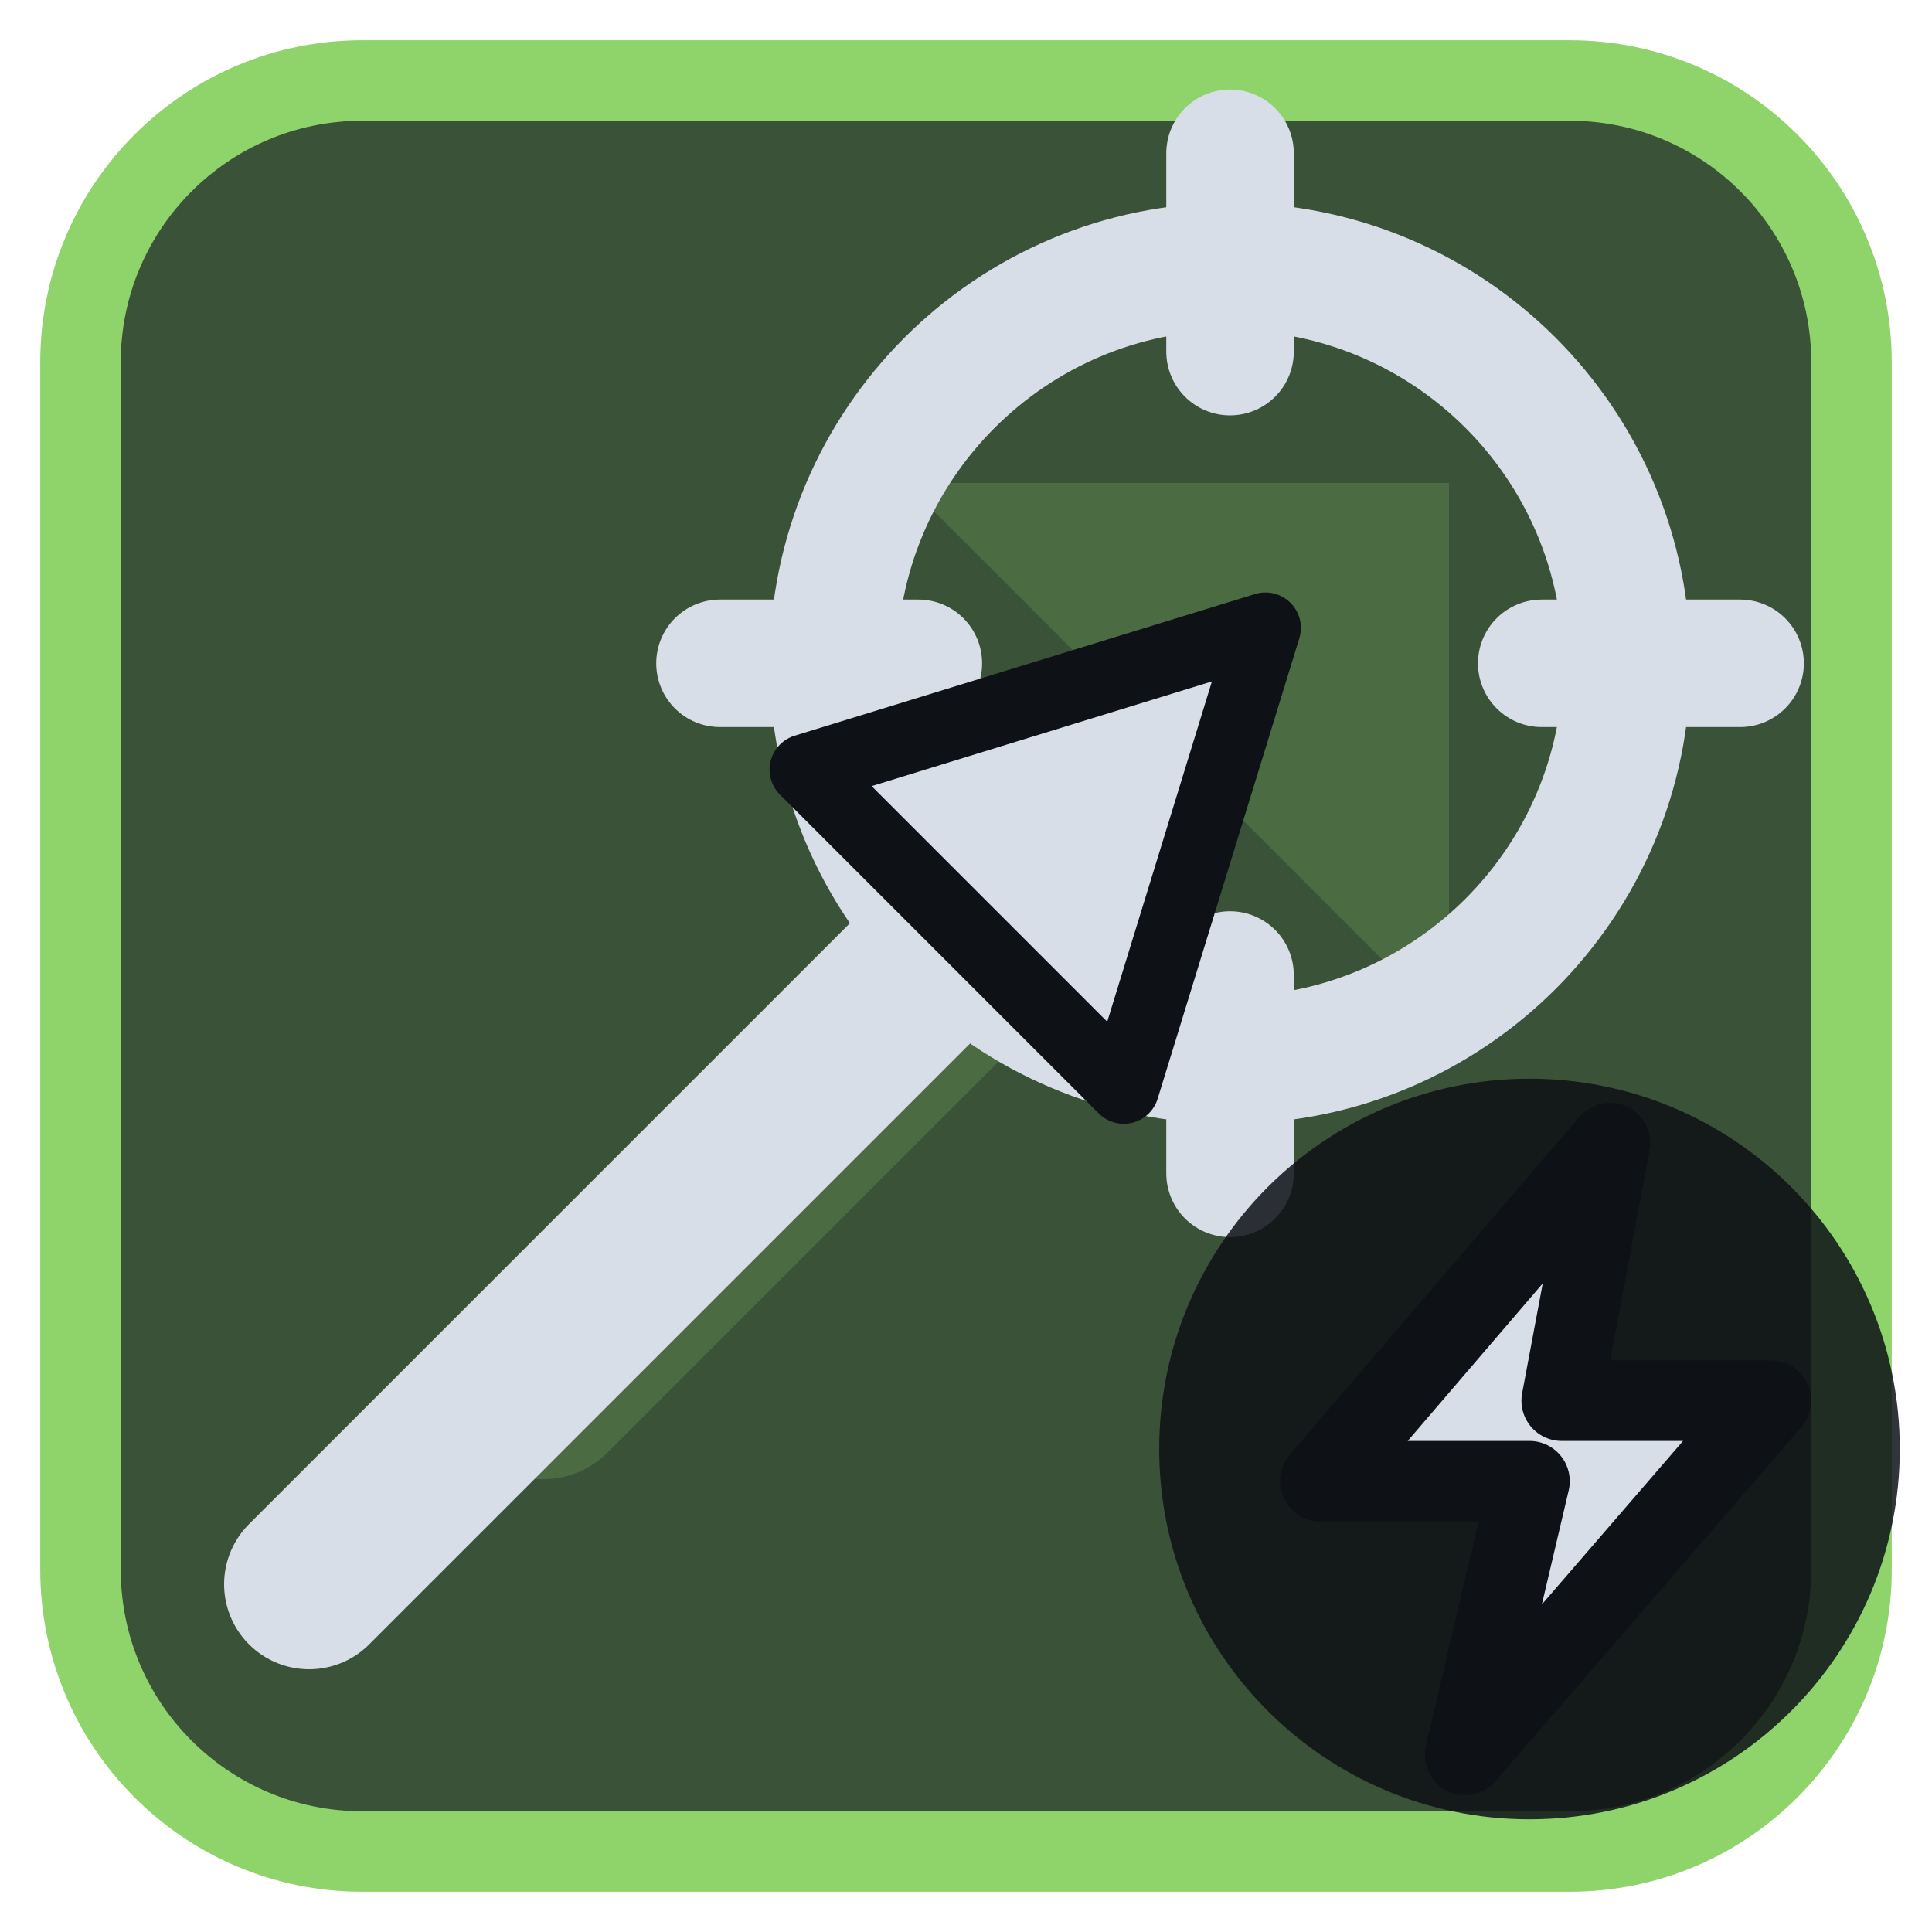
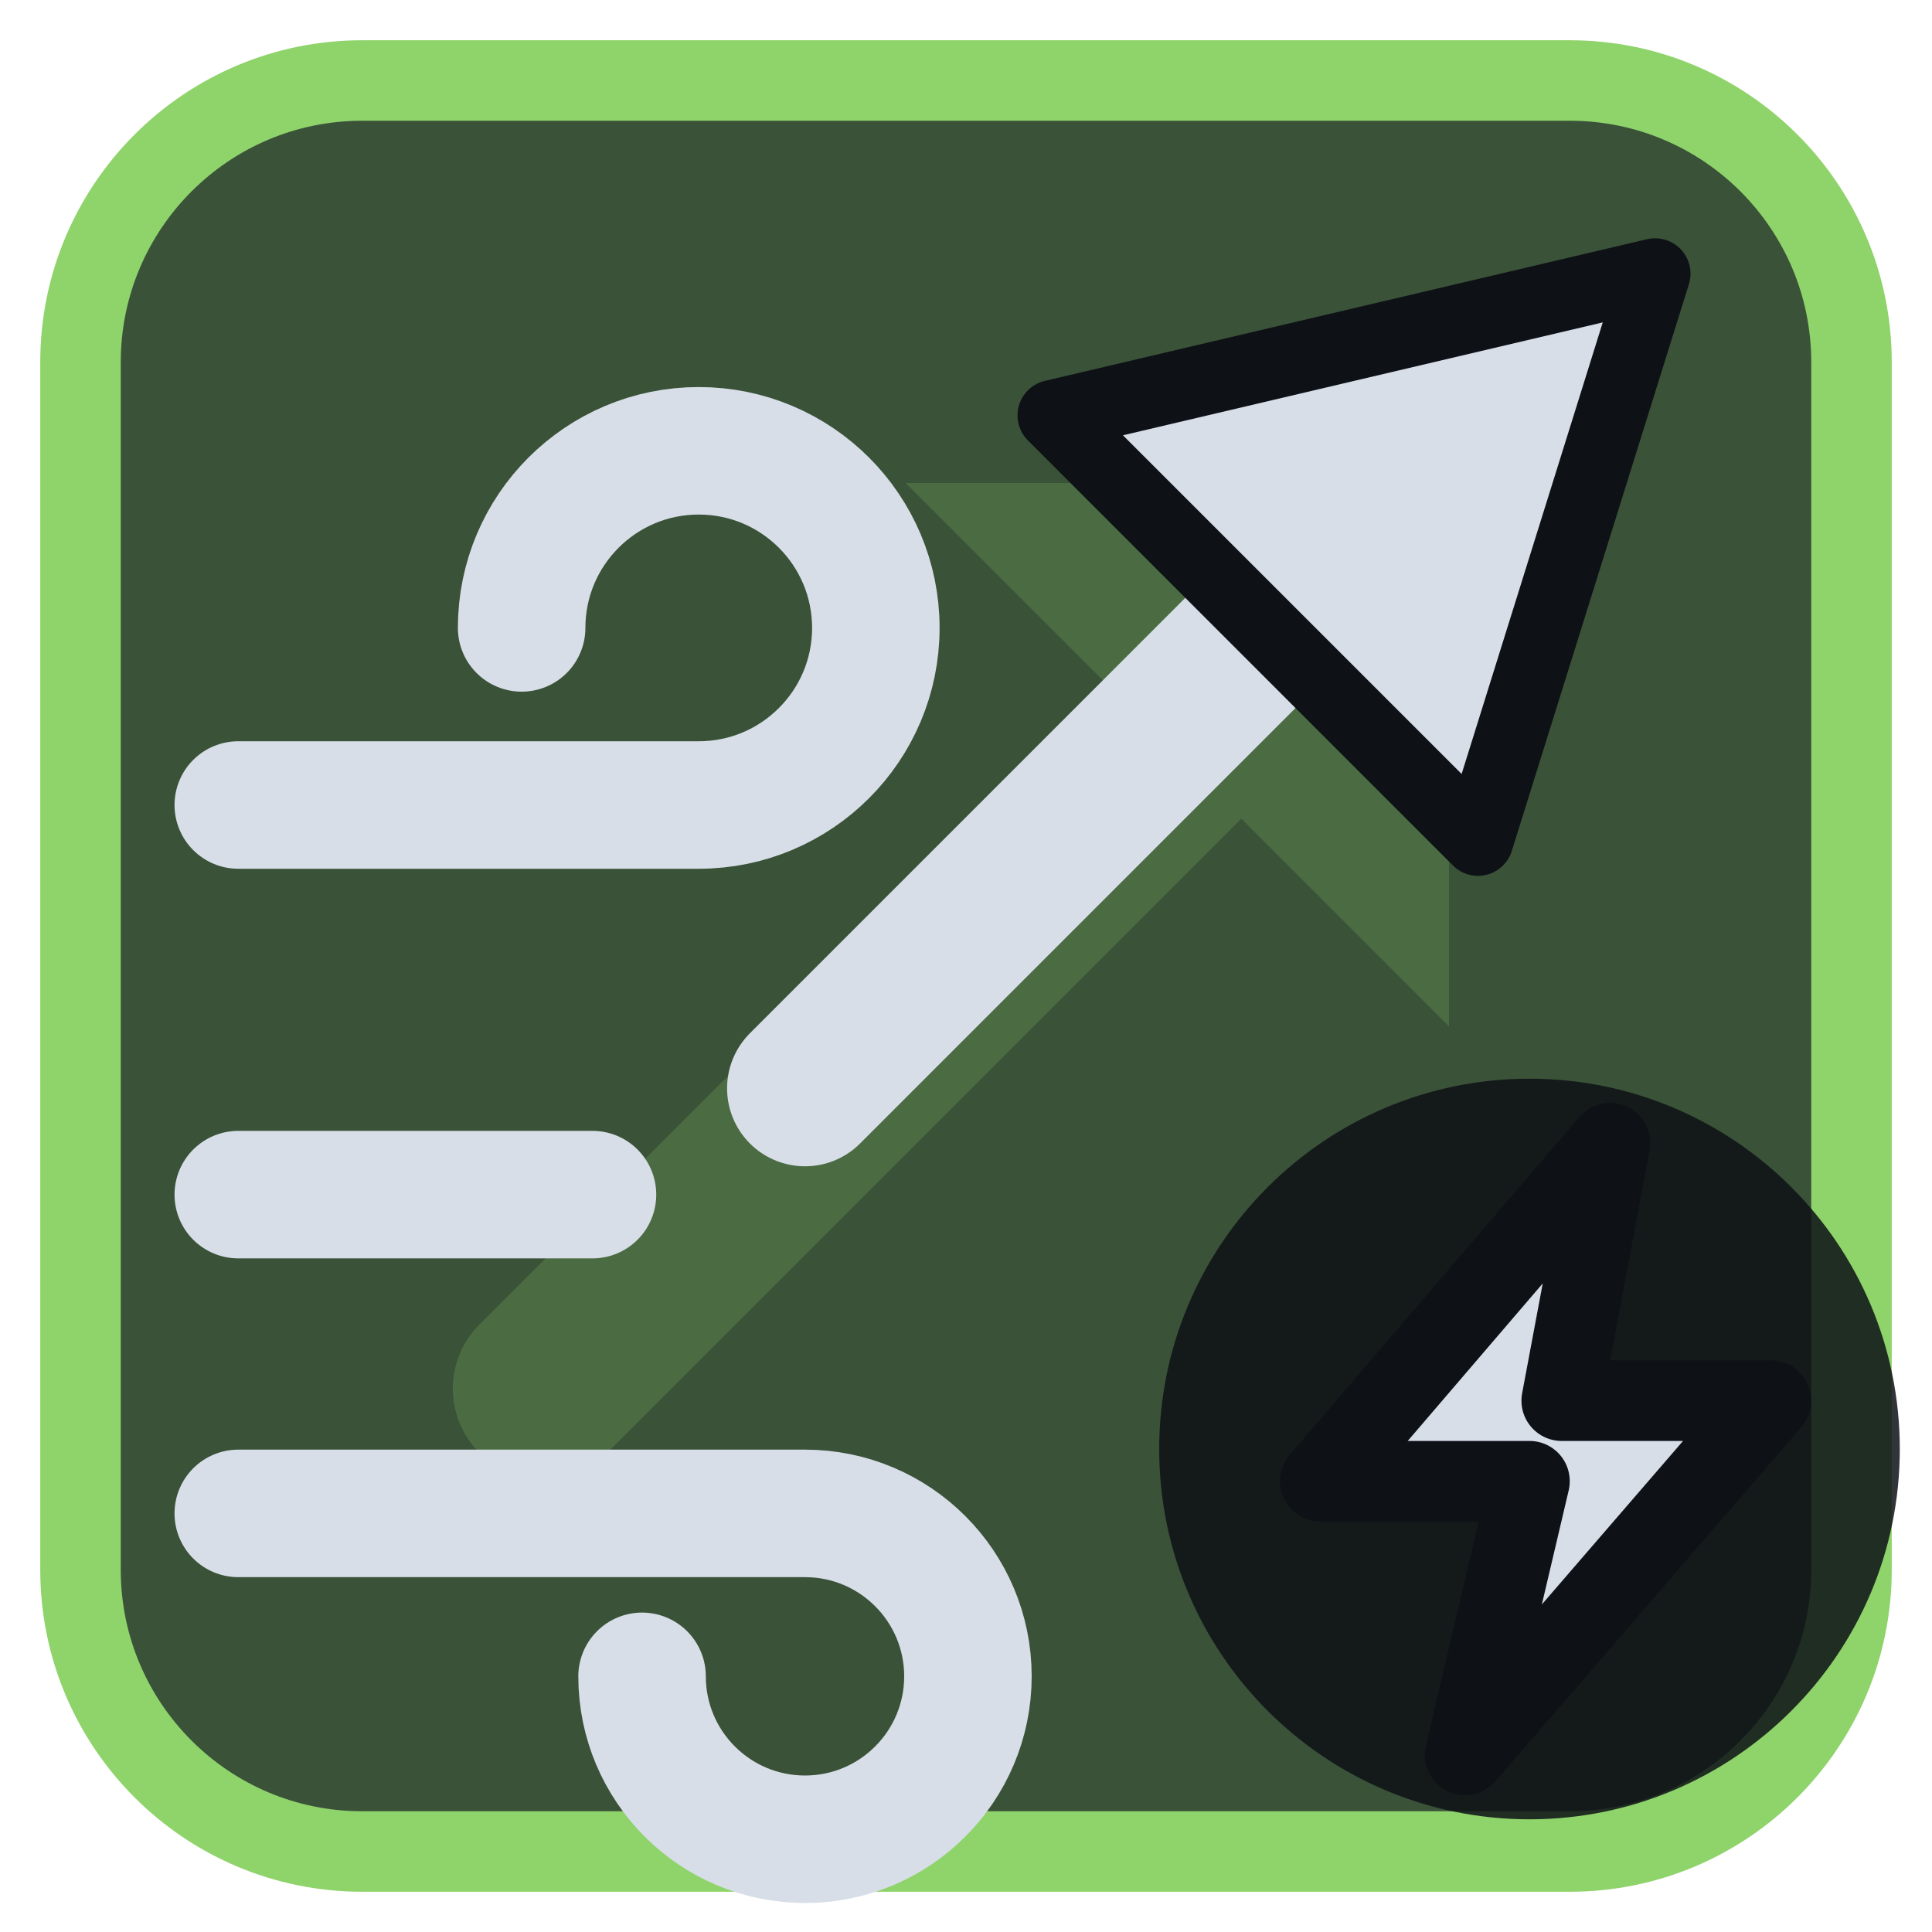
<svg xmlns="http://www.w3.org/2000/svg" viewBox="0 0 24 24" width="24" height="24">
  <rect x="1" y="1" width="22" height="22" rx="3.5" fill="#3a5238" stroke="#8fd36b" stroke-width="1" />
  <g opacity="0.2" transform="translate(3,3) scale(0.75)">
    <path d="M5 19L18 6" fill="none" stroke="#8fd36b" stroke-width="3" stroke-linecap="round" stroke-linejoin="round" />
    <path d="M11 4h9v9z" fill="#8fd36b" />
  </g>
  <g transform="translate(1.2,1.2) scale(0.88)">
-     <circle cx="16" cy="8" r="5.6" fill="none" stroke="#d7dee8" stroke-width="1.8" stroke-linecap="round" stroke-linejoin="round" />
-     <path d="M16 0.8V3.6M16 12.4V15.2M8.8 8H11.6M20.4 8H23.2" fill="none" stroke="#d7dee8" stroke-width="1.8" stroke-linecap="round" stroke-linejoin="round" />
-     <path d="M3 21L12.5 11.5" fill="none" stroke="#d7dee8" stroke-width="2.4" stroke-linecap="round" stroke-linejoin="round" />
-     <path d="M16.5 7.5L10 9.5L14.5 14Z" fill="#d7dee8" stroke="#0e1116" stroke-width="1" stroke-linejoin="round" />
+     <path d="M10 14L17 7" fill="none" stroke="#d7dee8" stroke-width="2.2" stroke-linecap="round" stroke-linejoin="round" />
+     <path d="M22 2.5L13.5 4.5L19.5 10.5Z" fill="#d7dee8" stroke="#0e1116" stroke-width="1" stroke-linejoin="round" />
+     <path d="M2 10H8.5a2.5 2.5 0 1 0-2.5-2.5" fill="none" stroke="#d7dee8" stroke-width="1.8" stroke-linecap="round" stroke-linejoin="round" />
+     <path d="M2 15.5H7M2 20H10a2.3 2.3 0 1 1-2.3 2.3" fill="none" stroke="#d7dee8" stroke-width="1.8" stroke-linecap="round" stroke-linejoin="round" />
  </g>
  <circle cx="19" cy="18" r="4.6" fill="#0e1116" fill-opacity="0.85" />
  <path d="M20 14.2L16.4 18.4H19L18.2 21.8L22 17.4H19.4Z" fill="#d7dee8" stroke="#0e1116" stroke-width="1" stroke-linejoin="round" />
</svg>
